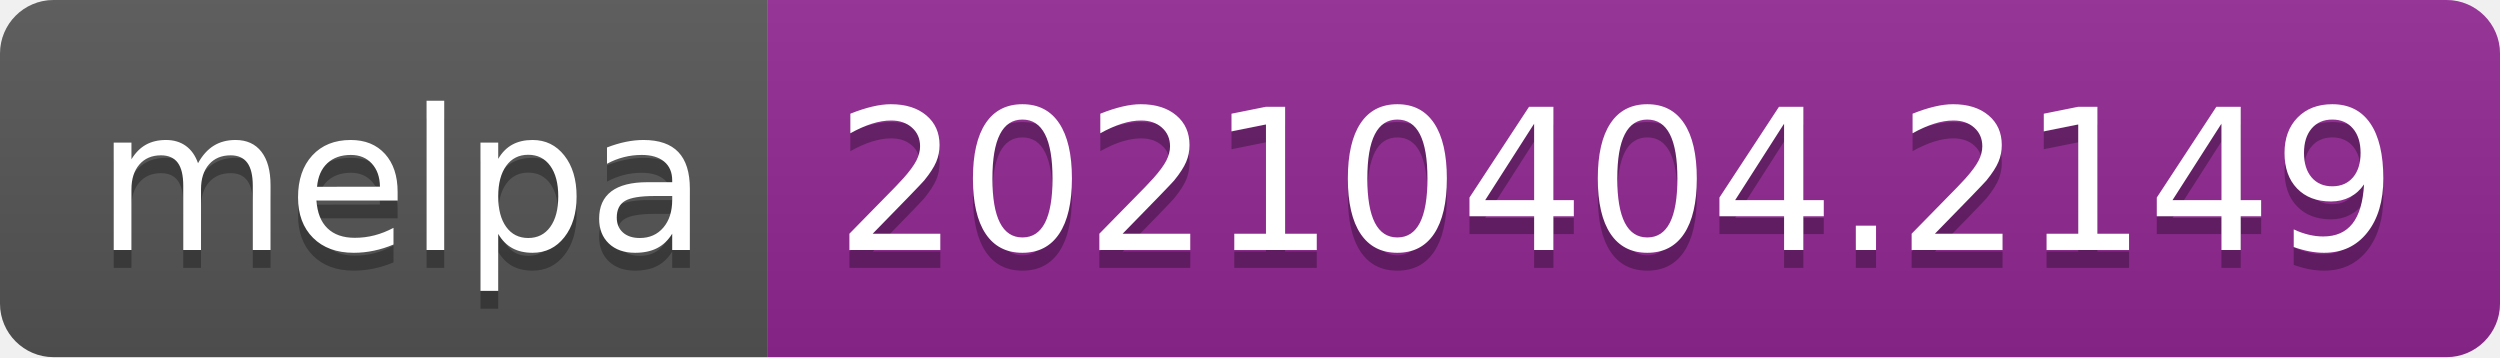
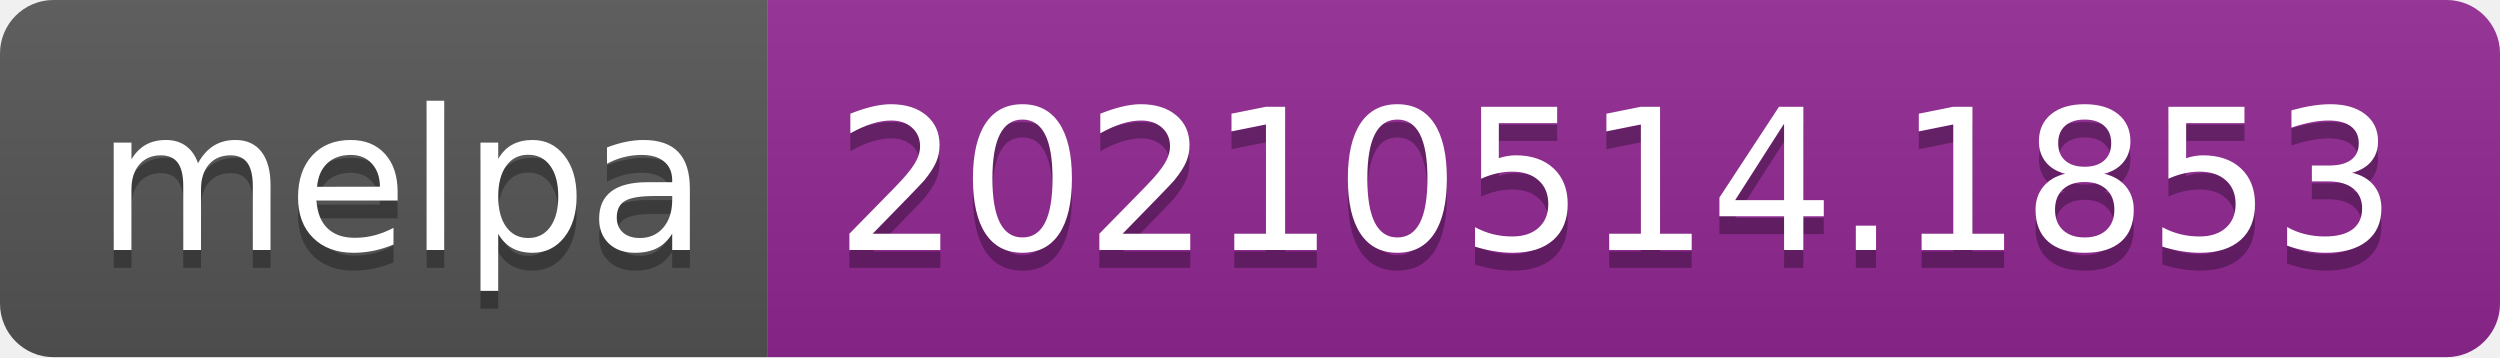
- <svg xmlns="http://www.w3.org/2000/svg" width="140" height="20" role="img" aria-label="melpa: 20210404.2149">
+ <svg xmlns="http://www.w3.org/2000/svg" width="140" height="20" role="img" aria-label="melpa: 20210514.1853">
  <linearGradient id="s" x2="0" y2="100%">
    <stop offset="0" stop-color="#bbb" stop-opacity=".1" />
    <stop offset="1" stop-opacity=".1" />
  </linearGradient>
  <clipPath id="r">
    <rect width="140" height="20" rx="3" fill="#fff" />
  </clipPath>
  <g clip-path="url(#r)">
    <rect width="43" height="20" fill="#555" />
    <rect x="43" width="97" height="20" fill="#922793" />
    <rect width="140" height="20" fill="url(#s)" />
  </g>
  <g fill="#fff" text-anchor="middle" font-family="Verdana,Geneva,DejaVu Sans,sans-serif" text-rendering="geometricPrecision" font-size="110">
    <text aria-hidden="true" x="225" y="150" fill="#010101" fill-opacity=".3" transform="scale(.1)" textLength="330">melpa</text>
    <text x="225" y="140" transform="scale(.1)" fill="#fff" textLength="330">melpa</text>
-     <text aria-hidden="true" x="905" y="150" fill="#010101" fill-opacity=".3" transform="scale(.1)" textLength="870">20210404.2149</text>
-     <text x="905" y="140" transform="scale(.1)" fill="#fff" textLength="870">20210404.2149</text>
+     <text aria-hidden="true" x="905" y="150" fill="#010101" fill-opacity=".3" transform="scale(.1)" textLength="870">20210514.1853</text>
+     <text x="905" y="140" transform="scale(.1)" fill="#fff" textLength="870">20210514.1853</text>
  </g>
</svg>
